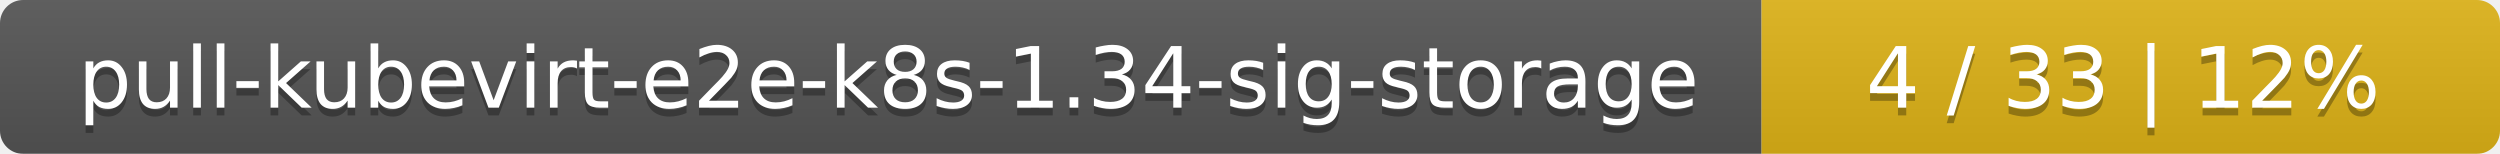
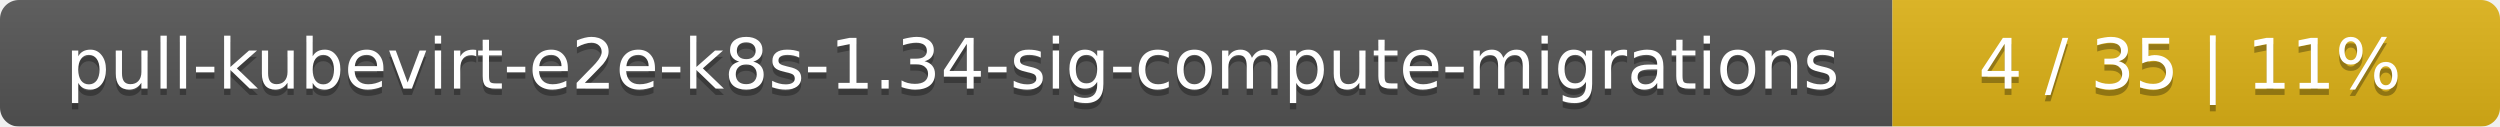
- <svg xmlns="http://www.w3.org/2000/svg" width="325" height="20">
+ <svg xmlns="http://www.w3.org/2000/svg" width="395" height="20">
  <linearGradient id="smooth" x2="0" y2="100%">
    <stop offset="0" stop-color="#bbb" stop-opacity=".1" />
    <stop offset="1" stop-opacity=".1" />
  </linearGradient>
  <mask id="round">
-     <rect width="325" height="20" rx="3" fill="#fff" />
+     <rect width="395" height="20" rx="3" fill="#fff" />
  </mask>
  <g mask="url(#round)">
-     <rect width="229" height="20" fill="#555" />
-     <rect x="229" width="96" height="20" fill="#dfb317" />
-     <rect width="325" height="20" fill="url(#smooth)" />
+     <rect width="299" height="20" fill="#555" />
+     <rect x="299" width="96" height="20" fill="#dfb317" />
+     <rect width="395" height="20" fill="url(#smooth)" />
  </g>
  <g fill="#fff" text-anchor="middle" font-family="DejaVu Sans,Verdana,Geneva,sans-serif" font-size="11">
-     <text x="115.5" y="15" fill="#010101" fill-opacity=".3">pull-kubevirt-e2e-k8s-1.34-sig-storage</text>
-     <text x="115.5" y="14">pull-kubevirt-e2e-k8s-1.34-sig-storage</text>
-     <text x="276" y="15" fill="#010101" fill-opacity=".3">4 / 33    |    12%</text>
-     <text x="276" y="14">4 / 33    |    12%</text>
+     <text x="150.5" y="15" fill="#010101" fill-opacity=".3">pull-kubevirt-e2e-k8s-1.34-sig-compute-migrations</text>
+     <text x="150.5" y="14">pull-kubevirt-e2e-k8s-1.34-sig-compute-migrations</text>
+     <text x="346" y="15" fill="#010101" fill-opacity=".3">4 / 35    |    11%</text>
+     <text x="346" y="14">4 / 35    |    11%</text>
  </g>
</svg>
